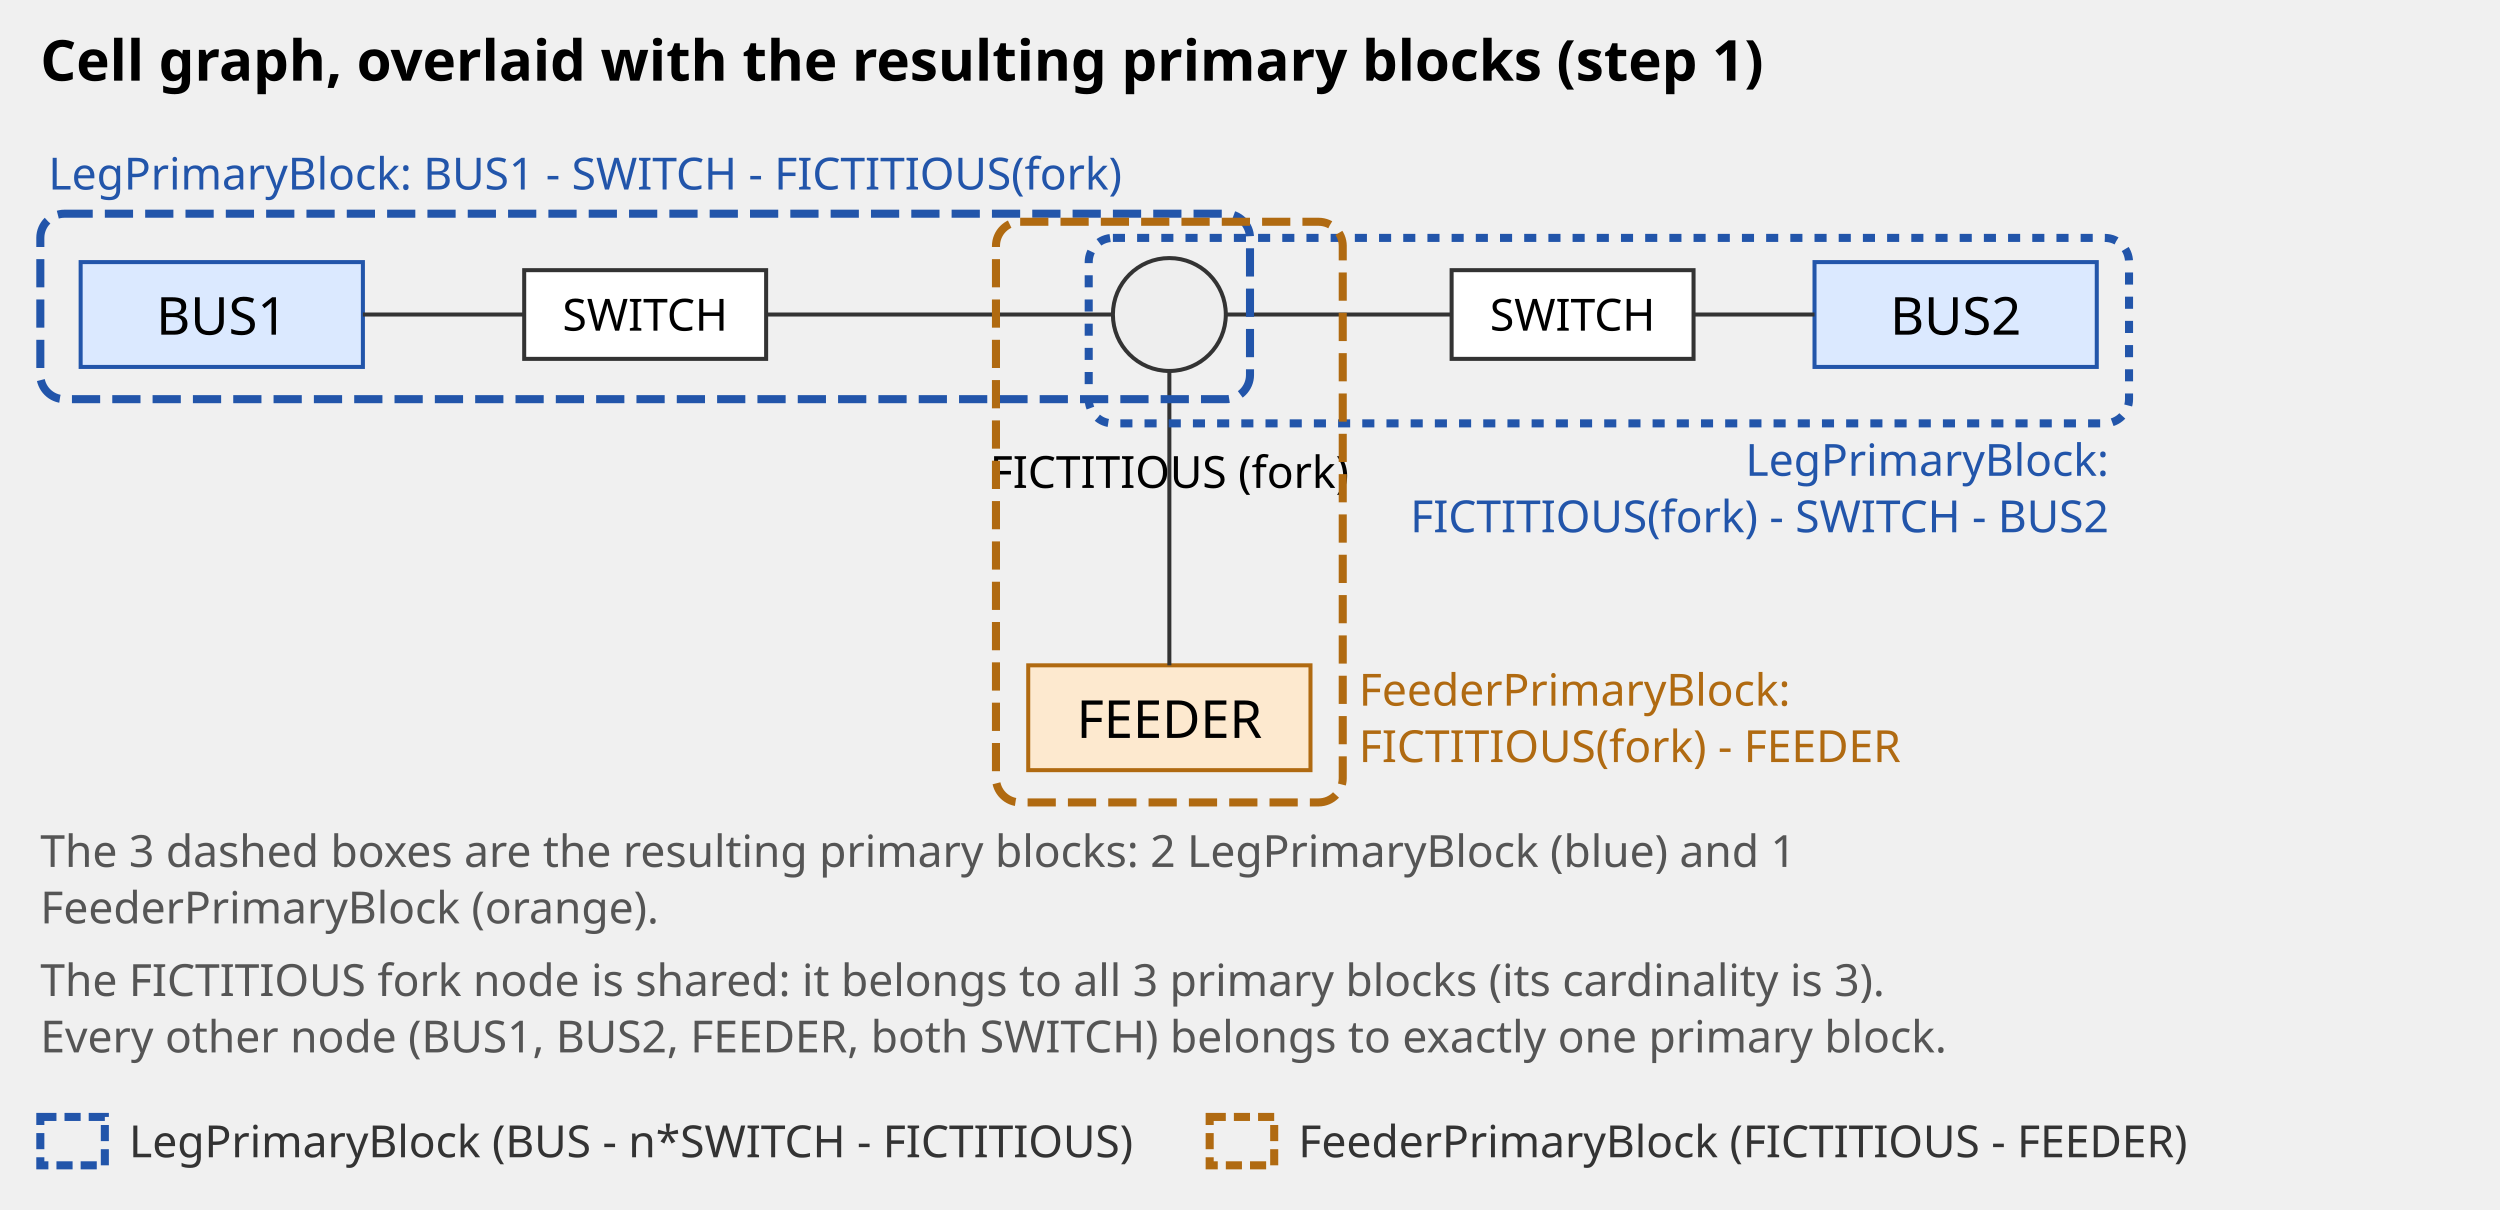
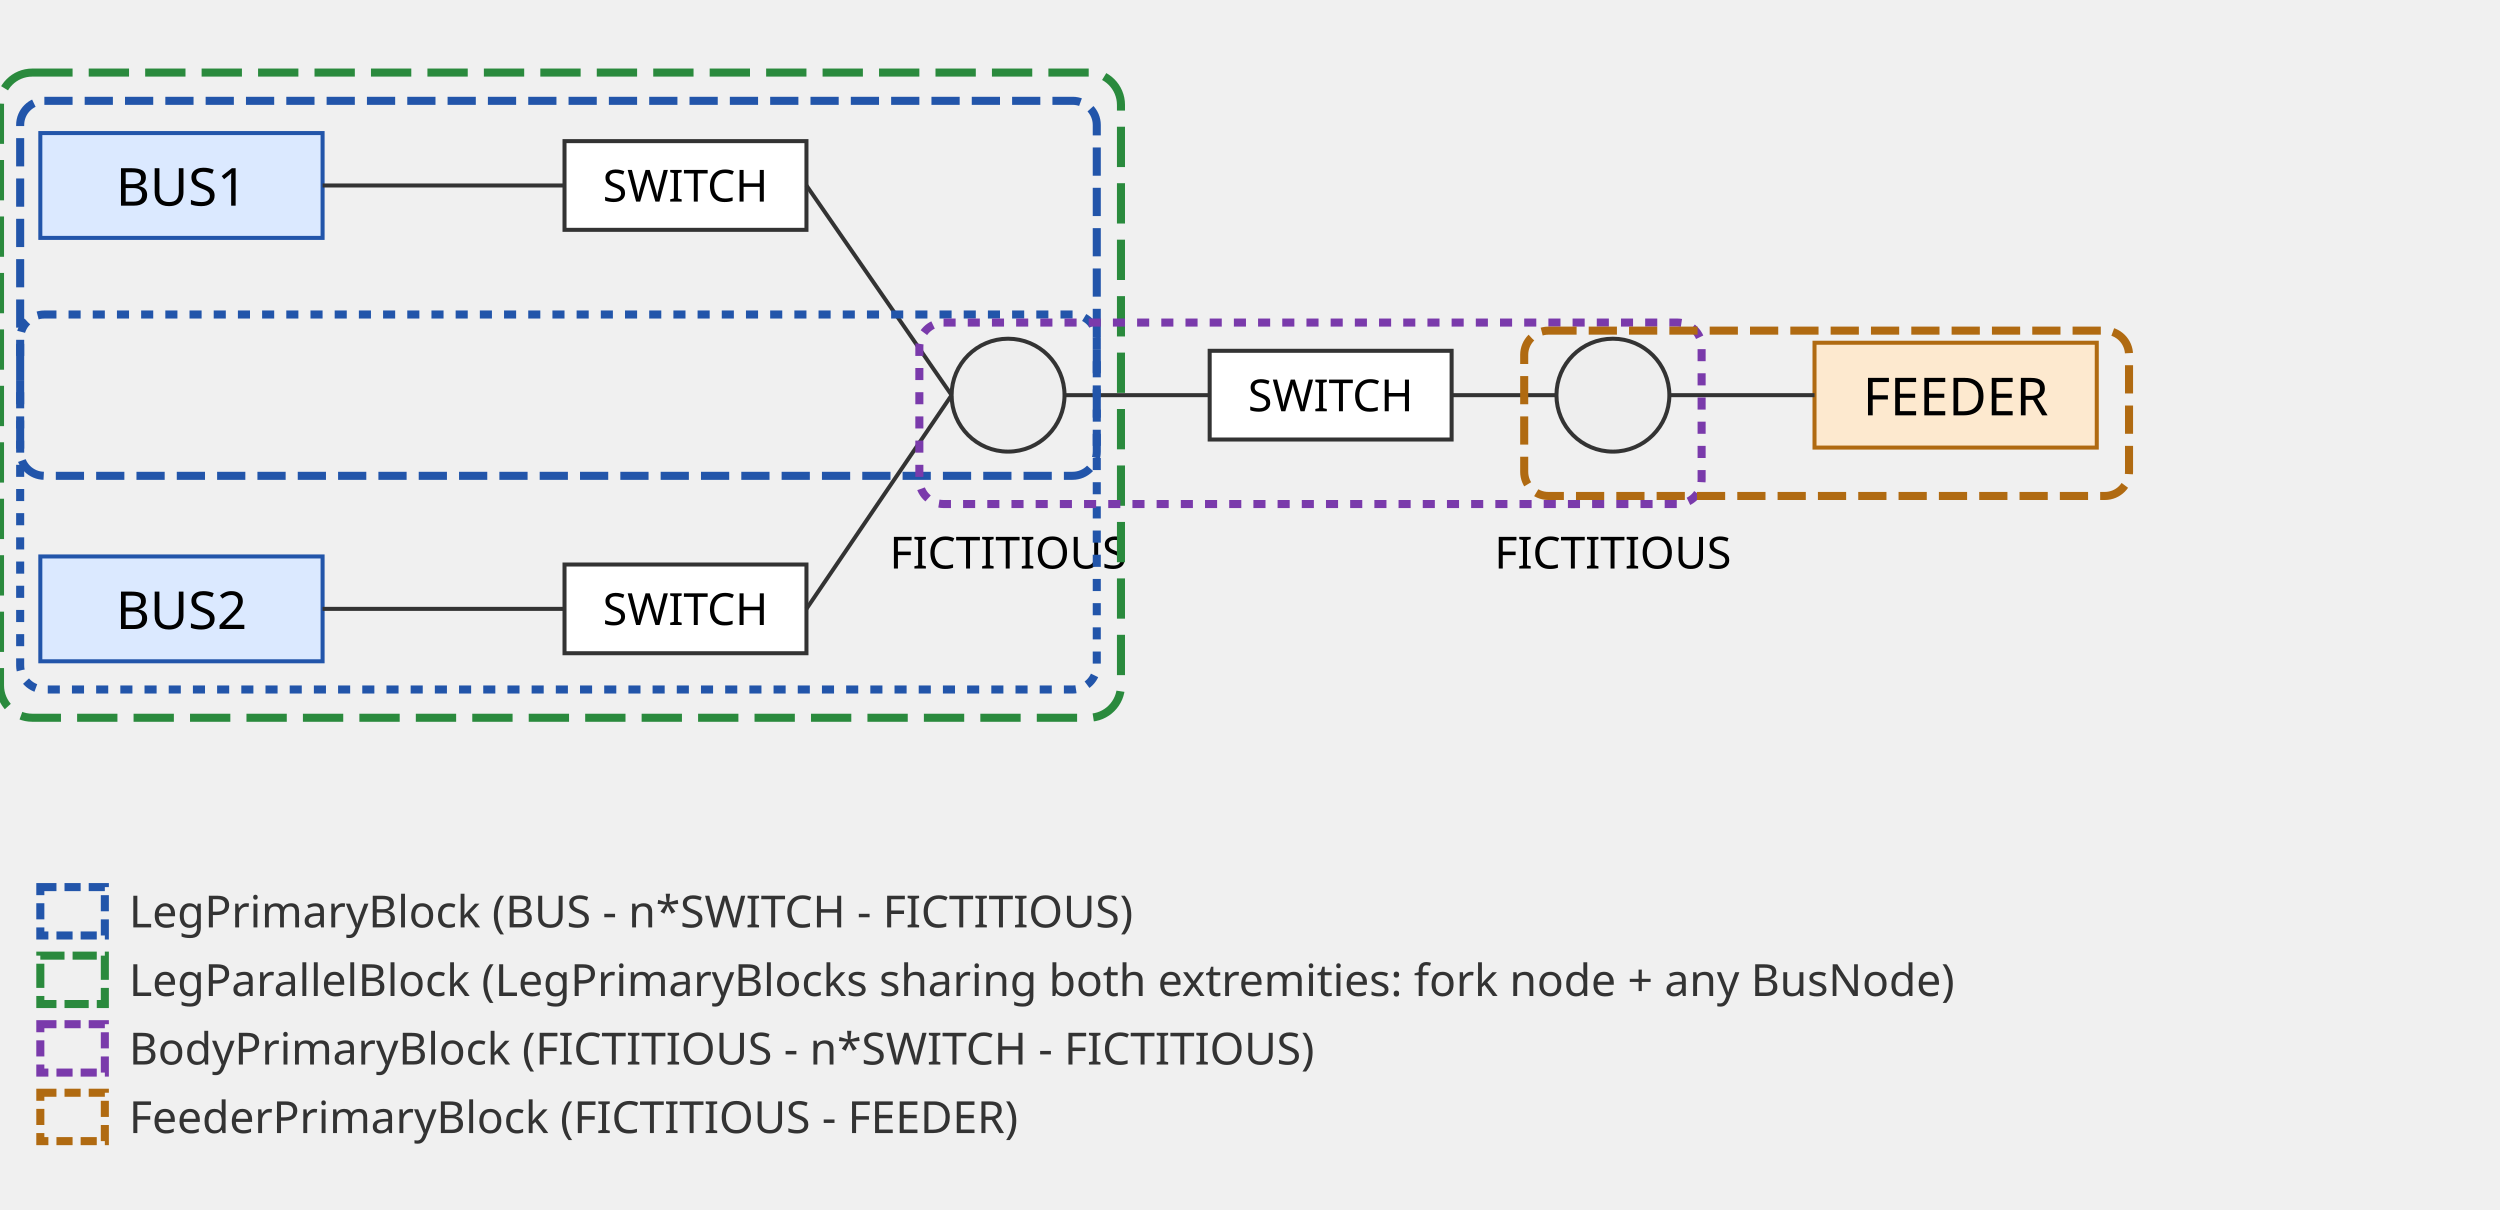
<svg xmlns="http://www.w3.org/2000/svg" viewBox="0 0 620 300" font-family="sans-serif" font-size="13">
-   <text x="10" y="20" font-size="14" font-weight="bold">Cell graph, overlaid with the resulting primary blocks (step 1)</text>
-   <rect x="20" y="65" width="70" height="26" fill="#dbe9ff" stroke="#2255aa" />
-   <text x="55" y="83" text-anchor="middle">BUS1</text>
-   <rect x="130" y="67" width="60" height="22" fill="#ffffff" stroke="#333333" />
-   <text x="160" y="82" text-anchor="middle" font-size="11">SWITCH</text>
-   <circle cx="290" cy="78" r="14" fill="#eeeeee" stroke="#333333" />
-   <text x="290" y="121" text-anchor="middle" font-size="11">FICTITIOUS (fork)</text>
-   <rect x="360" y="67" width="60" height="22" fill="#ffffff" stroke="#333333" />
-   <text x="390" y="82" text-anchor="middle" font-size="11">SWITCH</text>
-   <rect x="450" y="65" width="70" height="26" fill="#dbe9ff" stroke="#2255aa" />
-   <text x="485" y="83" text-anchor="middle">BUS2</text>
-   <rect x="255" y="165" width="70" height="26" fill="#fde9cf" stroke="#b06a11" />
-   <text x="290" y="183" text-anchor="middle">FEEDER</text>
-   <line x1="90" y1="78" x2="130" y2="78" stroke="#333333" />
-   <line x1="190" y1="78" x2="276" y2="78" stroke="#333333" />
-   <line x1="304" y1="78" x2="360" y2="78" stroke="#333333" />
-   <line x1="420" y1="78" x2="450" y2="78" stroke="#333333" />
-   <line x1="290" y1="92" x2="290" y2="165" stroke="#333333" />
-   <rect x="10" y="53" width="300" height="46" rx="6" fill="none" stroke="#2255aa" stroke-width="2" stroke-dasharray="7 3" />
-   <text x="12" y="47" font-size="11" fill="#2255aa">LegPrimaryBlock: BUS1 - SWITCH - FICTITIOUS(fork)</text>
-   <rect x="270" y="59" width="258" height="46" rx="6" fill="none" stroke="#2255aa" stroke-width="2" stroke-dasharray="3 3" />
-   <text x="523" y="118" text-anchor="end" font-size="11" fill="#2255aa">LegPrimaryBlock:</text>
-   <text x="523" y="132" text-anchor="end" font-size="11" fill="#2255aa">FICTITIOUS(fork) - SWITCH - BUS2</text>
-   <rect x="247" y="55" width="86" height="144" rx="6" fill="none" stroke="#b06a11" stroke-width="2" stroke-dasharray="7 3" />
-   <text x="337" y="175" font-size="11" fill="#b06a11">FeederPrimaryBlock:</text>
-   <text x="337" y="189" font-size="11" fill="#b06a11">FICTITIOUS(fork) - FEEDER</text>
-   <text x="10" y="215" font-size="11" fill="#555555">The 3 dashed boxes are the resulting primary blocks: 2 LegPrimaryBlock (blue) and 1</text>
-   <text x="10" y="229" font-size="11" fill="#555555">FeederPrimaryBlock (orange).</text>
-   <text x="10" y="247" font-size="11" fill="#555555">The FICTITIOUS fork node is shared: it belongs to all 3 primary blocks (its cardinality is 3).</text>
-   <text x="10" y="261" font-size="11" fill="#555555">Every other node (BUS1, BUS2, FEEDER, both SWITCH) belongs to exactly one primary block.</text>
-   <rect x="10" y="277" width="16" height="12" fill="none" stroke="#2255aa" stroke-width="2" stroke-dasharray="4 2" />
-   <text x="32" y="287" font-size="11" fill="#333333">LegPrimaryBlock (BUS - n*SWITCH - FICTITIOUS)</text>
-   <rect x="300" y="277" width="16" height="12" fill="none" stroke="#b06a11" stroke-width="2" stroke-dasharray="4 2" />
-   <text x="322" y="287" font-size="11" fill="#333333">FeederPrimaryBlock (FICTITIOUS - FEEDER)</text>
+   <rect x="10" y="33" width="70" height="26" fill="#dbe9ff" stroke="#2255aa" />
+   <text x="45" y="51" text-anchor="middle">BUS1</text>
+   <rect x="10" y="138" width="70" height="26" fill="#dbe9ff" stroke="#2255aa" />
+   <text x="45" y="156" text-anchor="middle">BUS2</text>
+   <rect x="140" y="35" width="60" height="22" fill="#ffffff" stroke="#333333" />
+   <text x="170" y="50" text-anchor="middle" font-size="11">SWITCH</text>
+   <rect x="140" y="140" width="60" height="22" fill="#ffffff" stroke="#333333" />
+   <text x="170" y="155" text-anchor="middle" font-size="11">SWITCH</text>
+   <circle cx="250" cy="98" r="14" fill="#eeeeee" stroke="#333333" />
+   <text x="250" y="141" text-anchor="middle" font-size="11">FICTITIOUS</text>
+   <rect x="300" y="87" width="60" height="22" fill="#ffffff" stroke="#333333" />
+   <text x="330" y="102" text-anchor="middle" font-size="11">SWITCH</text>
+   <circle cx="400" cy="98" r="14" fill="#eeeeee" stroke="#333333" />
+   <text x="400" y="141" text-anchor="middle" font-size="11">FICTITIOUS</text>
+   <rect x="450" y="85" width="70" height="26" fill="#fde9cf" stroke="#b06a11" />
+   <text x="485" y="103" text-anchor="middle">FEEDER</text>
+   <line x1="80" y1="46" x2="140" y2="46" stroke="#333333" />
+   <line x1="80" y1="151" x2="140" y2="151" stroke="#333333" />
+   <line x1="200" y1="46" x2="236" y2="98" stroke="#333333" />
+   <line x1="200" y1="151" x2="236" y2="98" stroke="#333333" />
+   <line x1="264" y1="98" x2="300" y2="98" stroke="#333333" />
+   <line x1="360" y1="98" x2="386" y2="98" stroke="#333333" />
+   <line x1="414" y1="98" x2="450" y2="98" stroke="#333333" />
+   <rect x="5" y="25" width="267" height="93" rx="6" fill="none" stroke="#2255aa" stroke-width="2" stroke-dasharray="7 3" />
+   <rect x="5" y="78" width="267" height="93" rx="6" fill="none" stroke="#2255aa" stroke-width="2" stroke-dasharray="3 3" />
+   <rect x="0" y="18" width="278" height="160" rx="8" fill="none" stroke="#2a8a3d" stroke-width="2" stroke-dasharray="10 4" />
+   <rect x="228" y="80" width="194" height="45" rx="6" fill="none" stroke="#7a3aab" stroke-width="2" stroke-dasharray="3 3" />
+   <rect x="378" y="82" width="150" height="41" rx="6" fill="none" stroke="#b06a11" stroke-width="2" stroke-dasharray="7 3" />
+   <rect x="10" y="220" width="16" height="12" fill="none" stroke="#2255aa" stroke-width="2" stroke-dasharray="4 2" />
+   <text x="32" y="230" font-size="11" fill="#333333">LegPrimaryBlock (BUS - n*SWITCH - FICTITIOUS)</text>
+   <rect x="10" y="237" width="16" height="12" fill="none" stroke="#2a8a3d" stroke-width="2" stroke-dasharray="6 2" />
+   <text x="32" y="247" font-size="11" fill="#333333">LegParallelBlock (LegPrimaryBlocks sharing both extremities: fork node + any BusNode)</text>
+   <rect x="10" y="254" width="16" height="12" fill="none" stroke="#7a3aab" stroke-width="2" stroke-dasharray="4 2" />
+   <text x="32" y="264" font-size="11" fill="#333333">BodyPrimaryBlock (FICTITIOUS - n*SWITCH - FICTITIOUS)</text>
+   <rect x="10" y="271" width="16" height="12" fill="none" stroke="#b06a11" stroke-width="2" stroke-dasharray="4 2" />
+   <text x="32" y="281" font-size="11" fill="#333333">FeederPrimaryBlock (FICTITIOUS - FEEDER)</text>
</svg>
